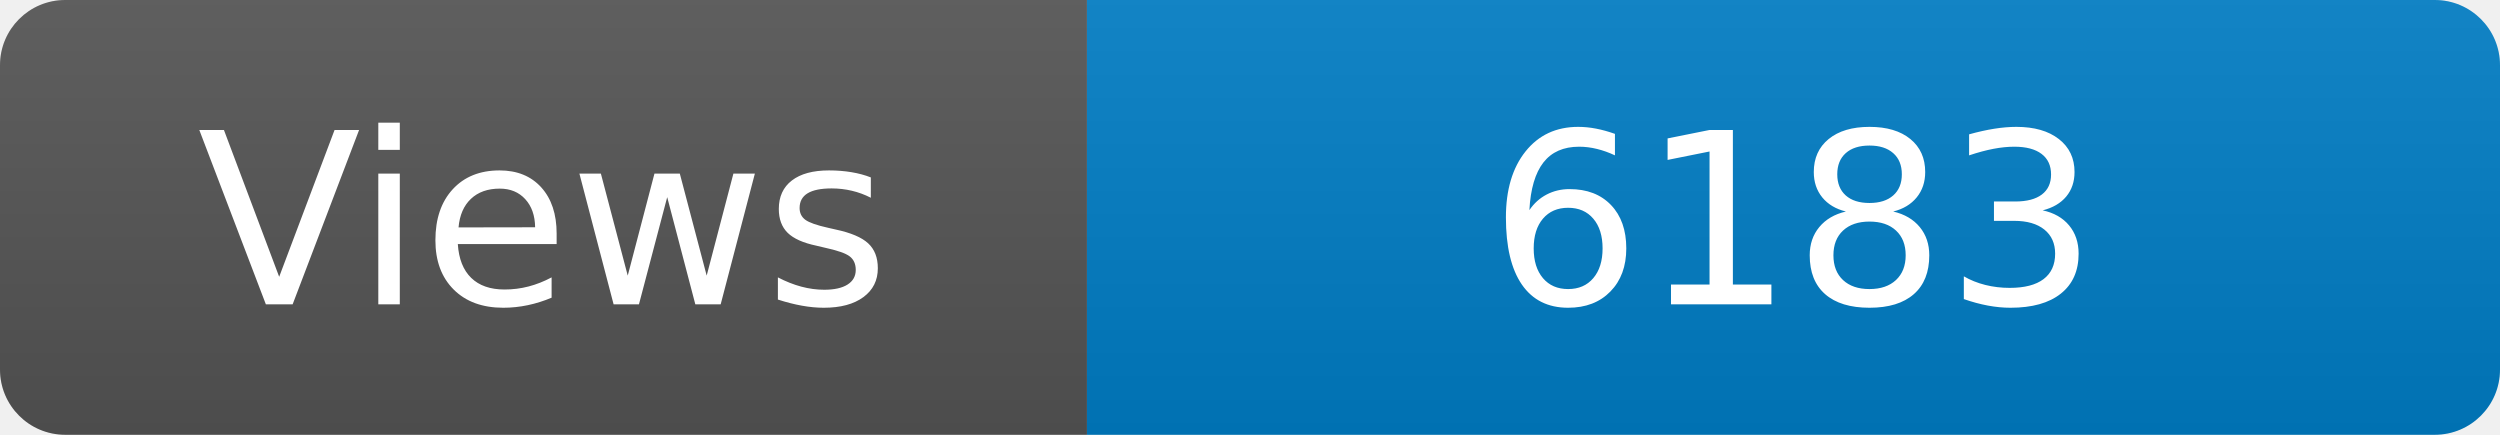
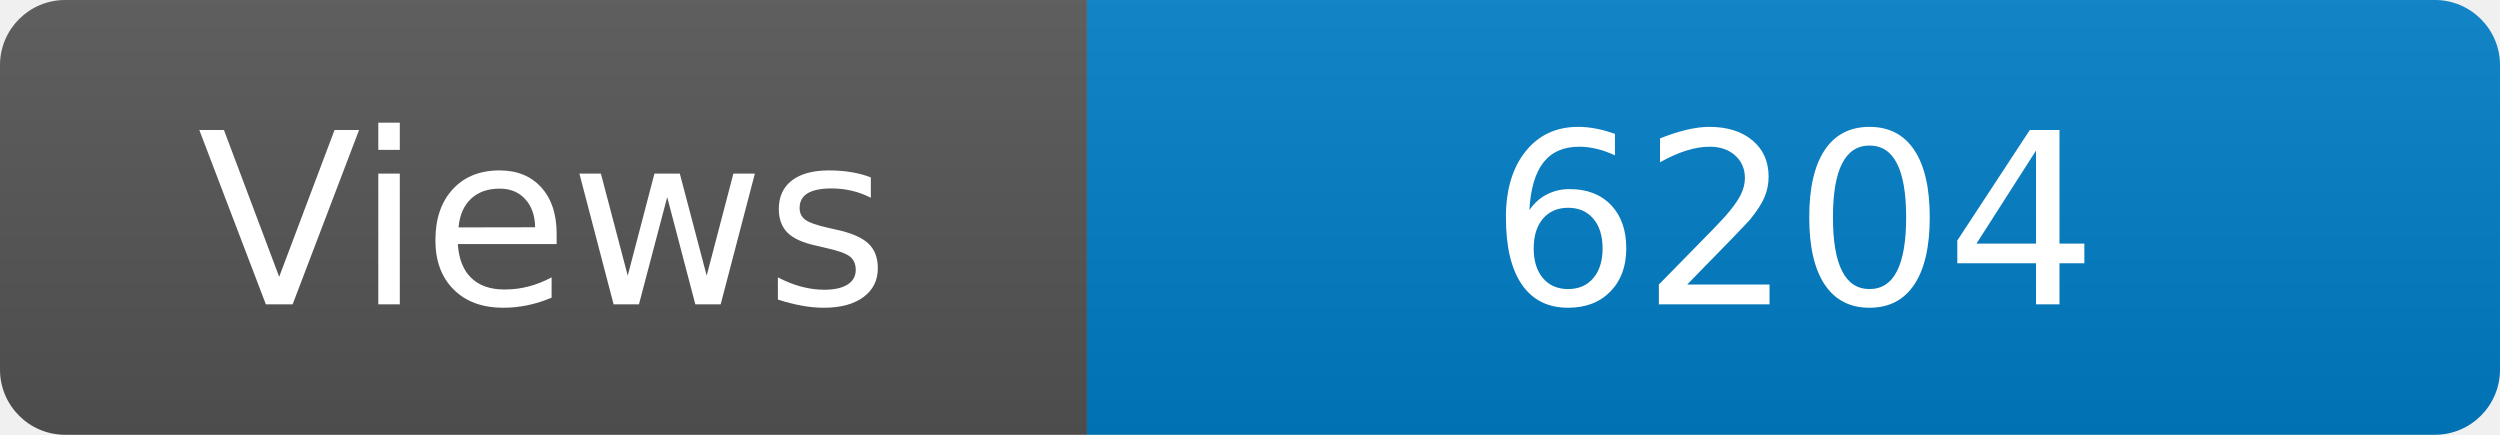
<svg xmlns="http://www.w3.org/2000/svg" width="115" height="20" role="img" aria-label="Maintained?: yes">
  <linearGradient id="s" x2="0" y2="100%">
    <stop offset="0" stop-color="#bbb" stop-opacity=".1" />
    <stop offset="1" stop-opacity=".1" />
  </linearGradient>
  <clipPath id="r">
    <rect width="115" height="20" rx="3" fill="#fff" />
  </clipPath>
  <g clip-path="url(#r)">
    <rect width="50" height="20" fill="#555" />
    <rect x="50" width="160" height="20" fill="#007ec6" />
    <rect width="115" height="20" fill="url(#s)" />
  </g>
  <g fill="#fff" text-anchor="middle" font-family="Verdana,Geneva,DejaVu Sans,sans-serif" font-size="110">
    <text x="250" y="140" transform="scale(.1)" fill="#fff">Views</text>
-     <text x="825" y="140" transform="scale(.1)" fill="#fff">6183</text>
+     <text x="825" y="140" transform="scale(.1)" fill="#fff">6204</text>
  </g>
</svg>
